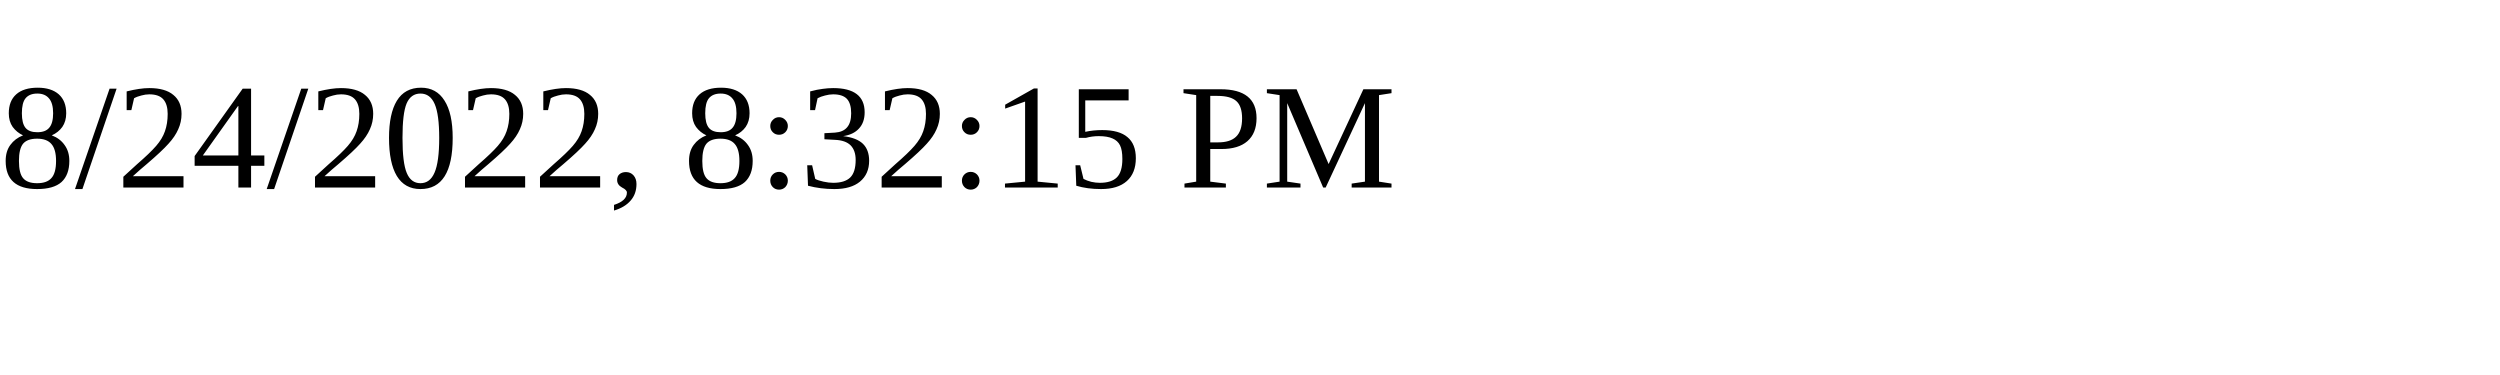
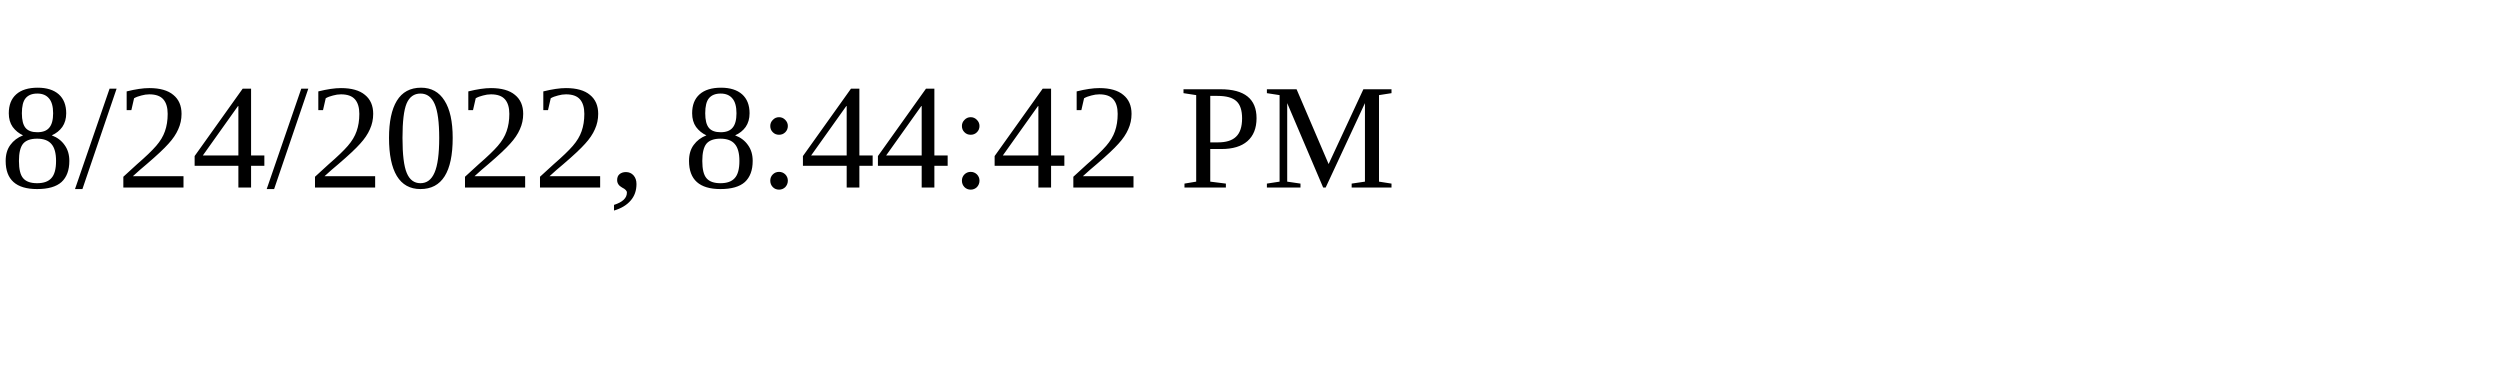
<svg xmlns="http://www.w3.org/2000/svg" height="30" width="200">
-   <text x="0" y="15">8/24/2022, 8:32:15 PM</text>
+   <text x="0" y="15">8/24/2022, 8:44:42 PM</text>
</svg>
